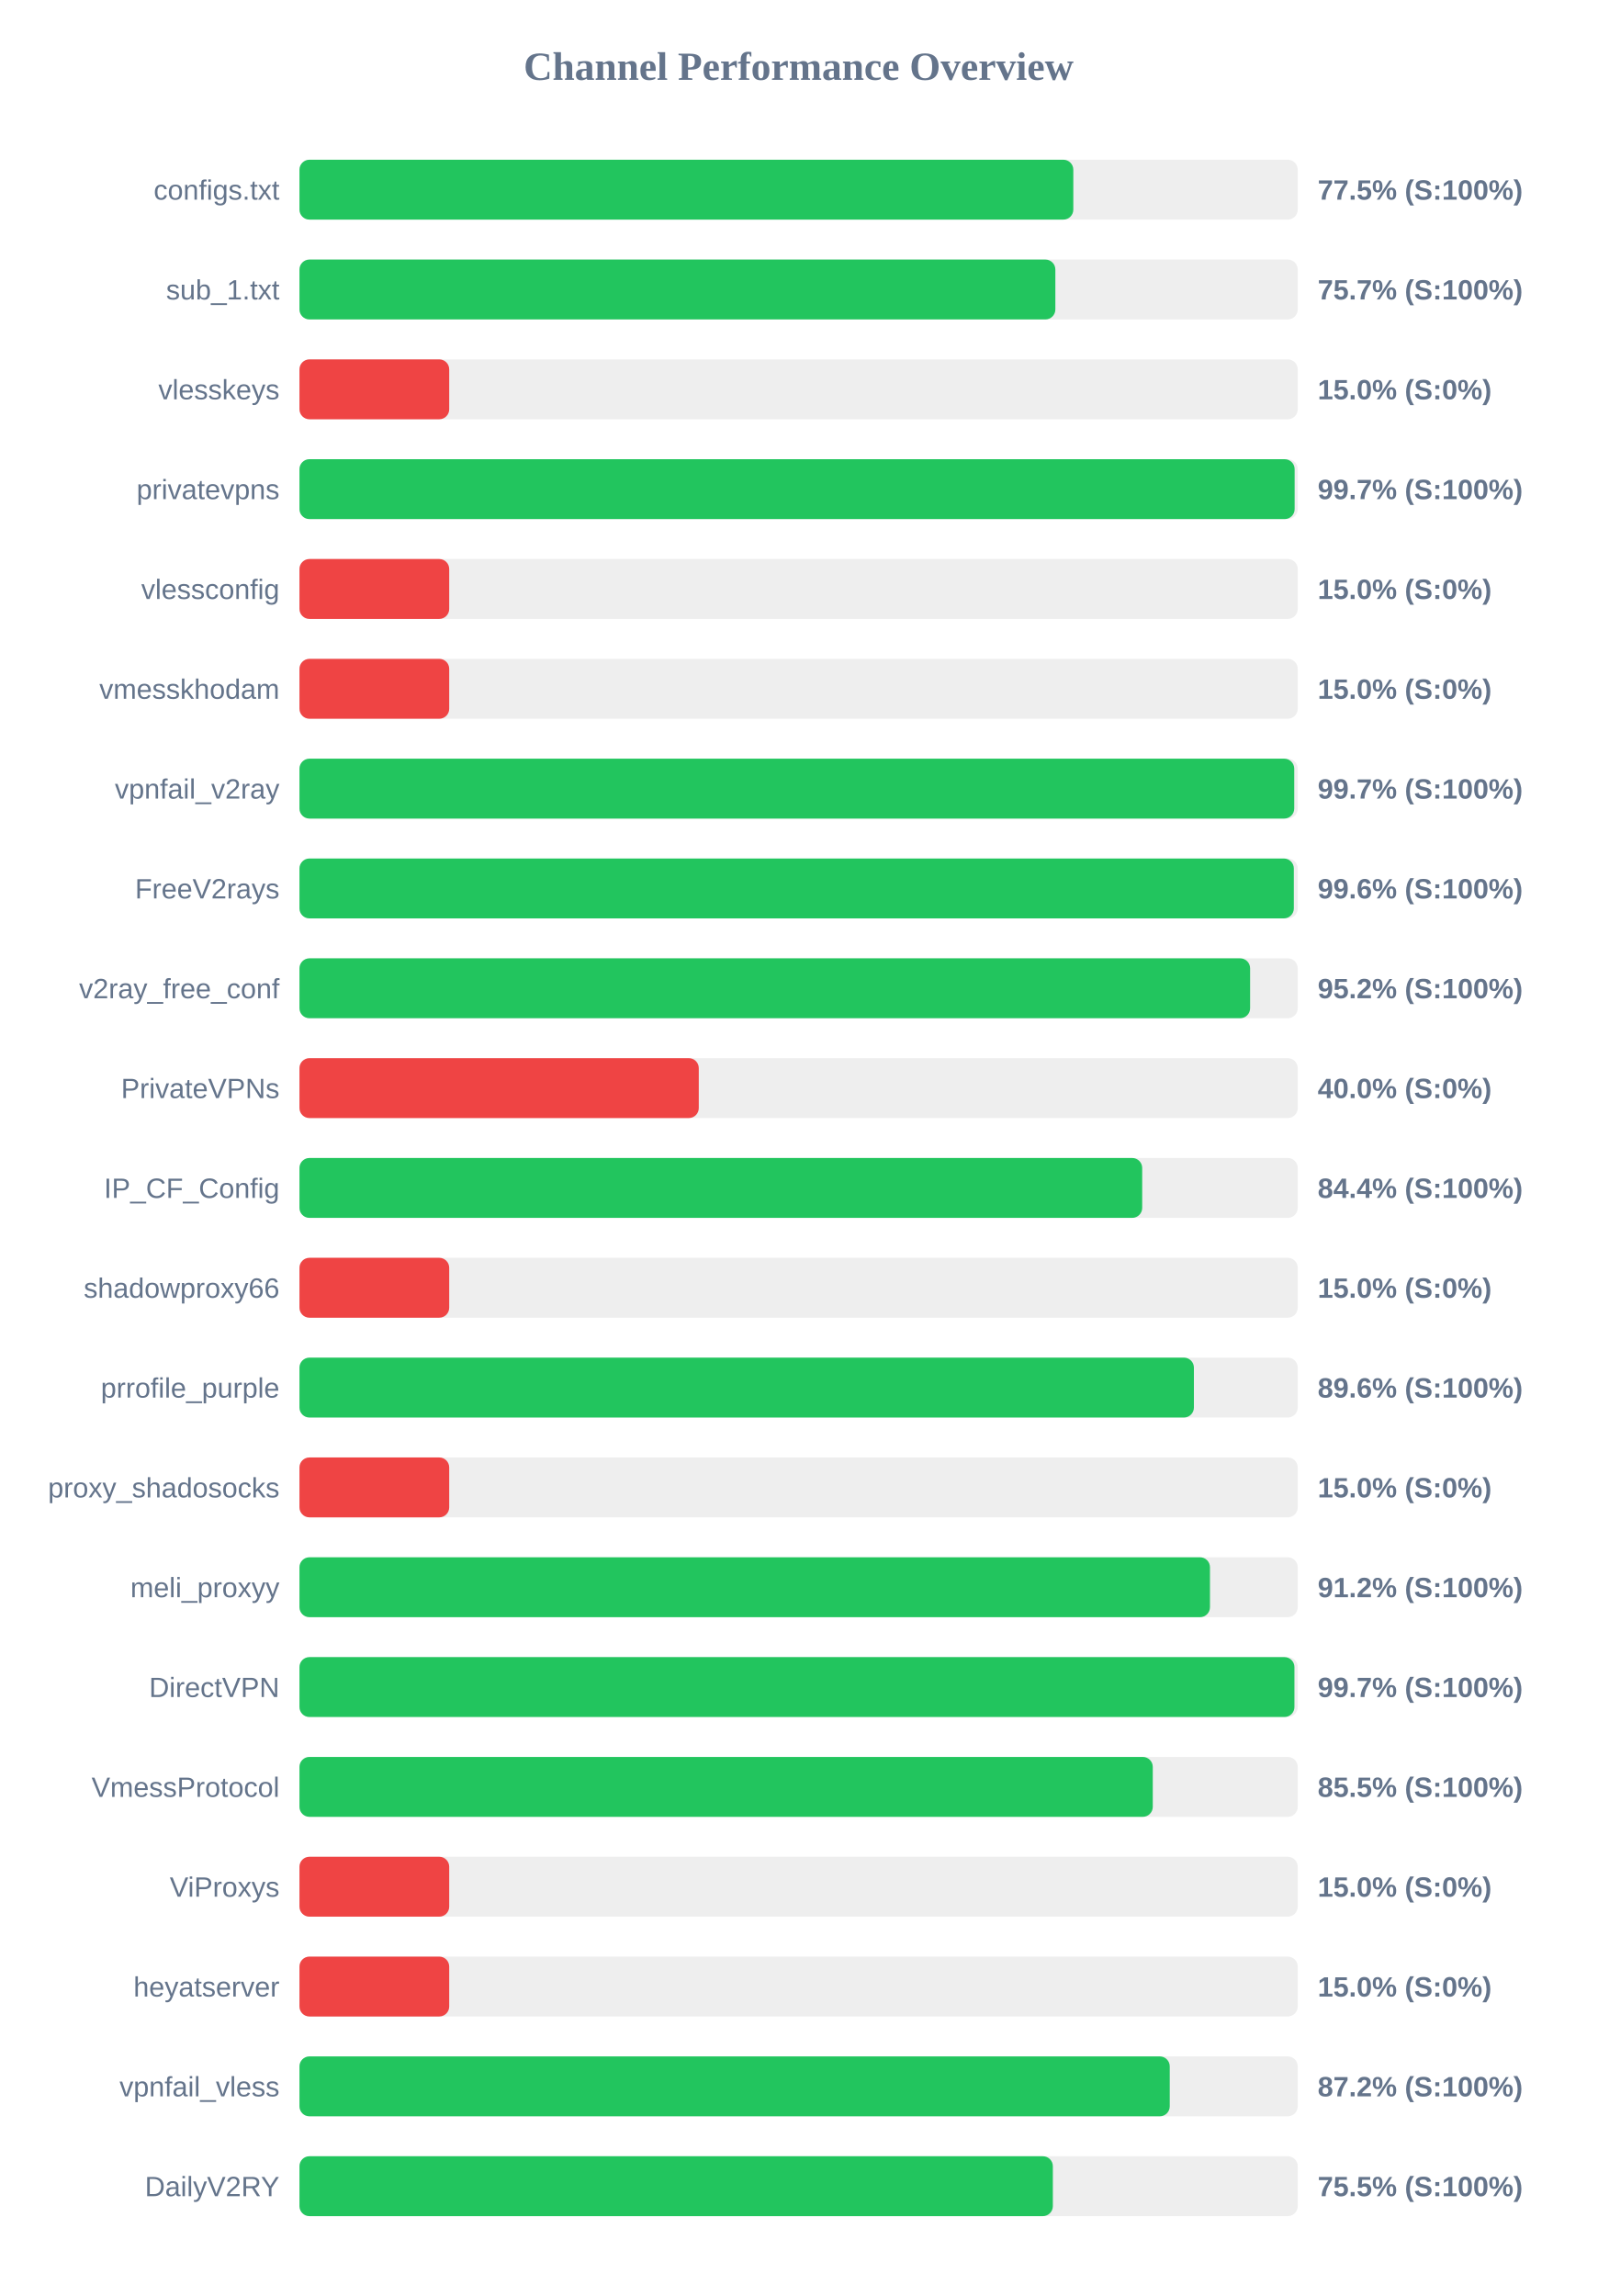
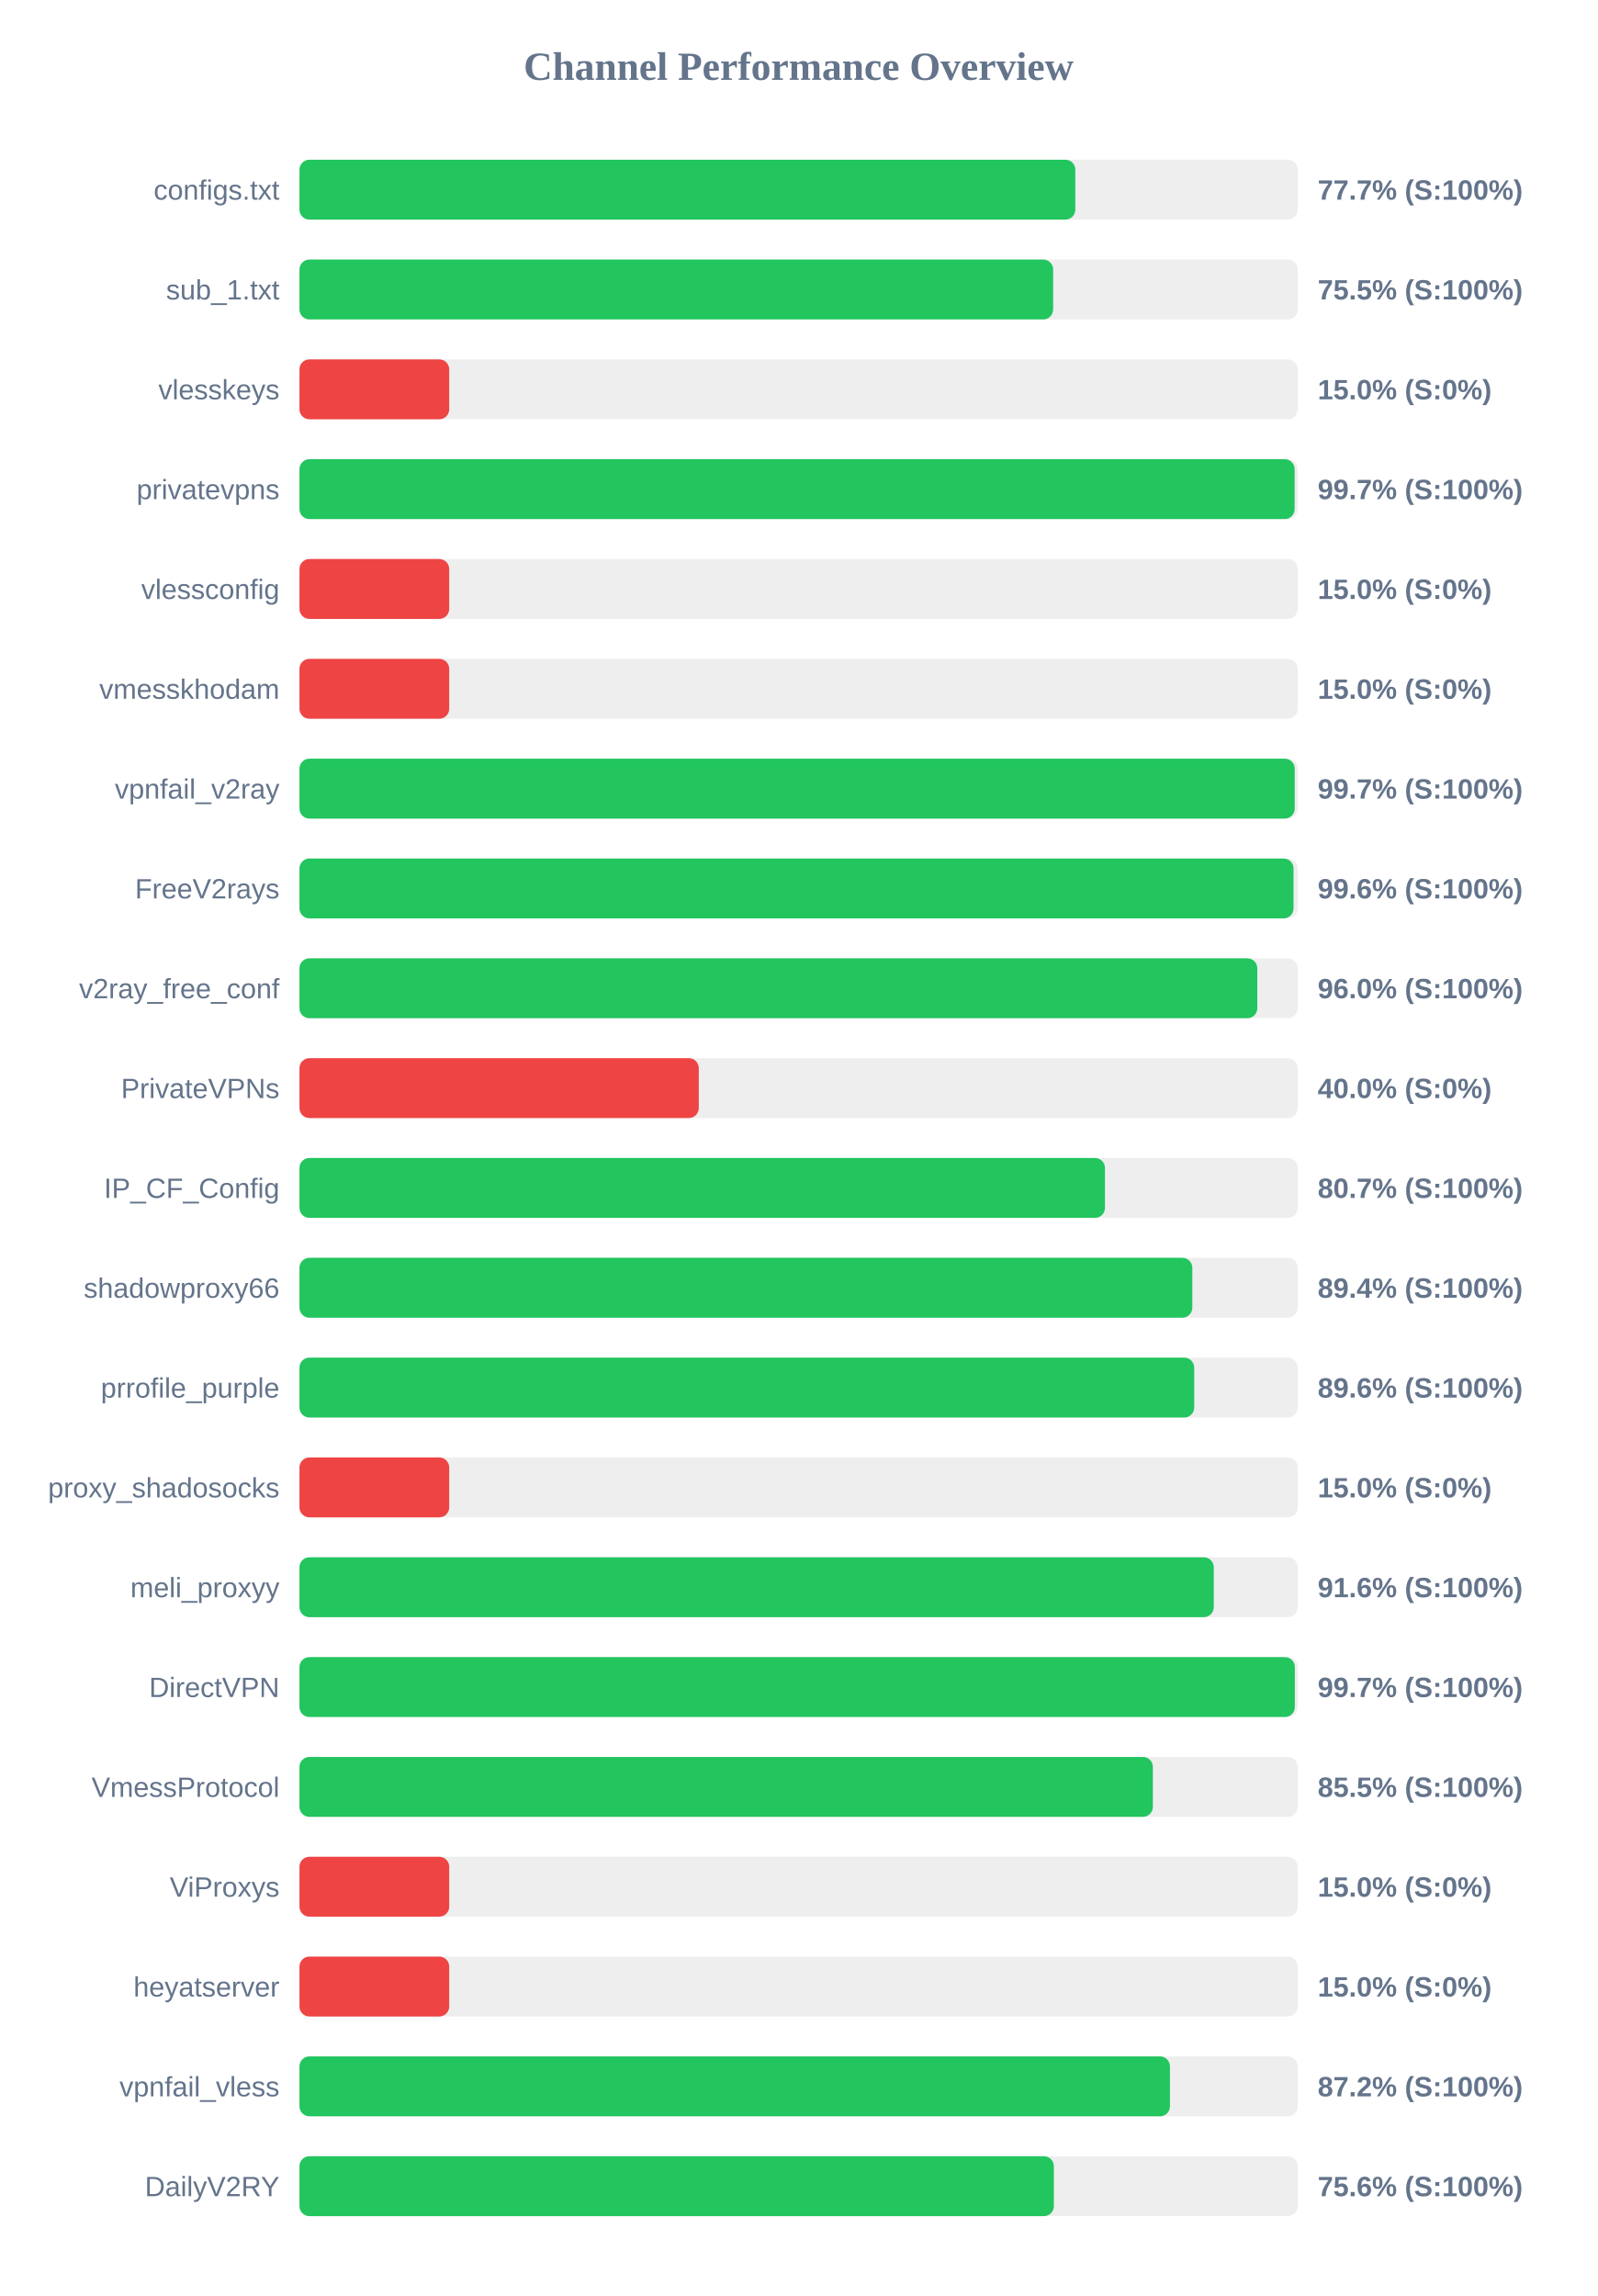
<svg xmlns="http://www.w3.org/2000/svg" width="800" height="1150" version="1.1">
  <style>
        .row { font: 14px Arial; fill: #64748b; }
        .score { font: bold 14px Arial; fill: #64748b; }
    </style>
  <text x="400" y="40" text-anchor="middle" font-size="20px" font-weight="bold" fill="#64748b">Channel Performance Overview</text>
  <rect x="150" y="80" width="500" height="30" fill="#eee" rx="5" />
-   <rect x="150" y="80" width="387.6" height="30" fill="#22c55e" rx="5" />
+   <rect x="150" y="80" width="388.6" height="30" fill="#22c55e" rx="5" />
  <text x="140" y="100" text-anchor="end" class="row">configs.txt</text>
-   <text x="660" y="100" text-anchor="start" class="score">77.5% (S:100%)</text>
+   <text x="660" y="100" text-anchor="start" class="score">77.7% (S:100%)</text>
  <rect x="150" y="130" width="500" height="30" fill="#eee" rx="5" />
-   <rect x="150" y="130" width="378.6" height="30" fill="#22c55e" rx="5" />
+   <rect x="150" y="130" width="377.5" height="30" fill="#22c55e" rx="5" />
  <text x="140" y="150" text-anchor="end" class="row">sub_1.txt</text>
-   <text x="660" y="150" text-anchor="start" class="score">75.7% (S:100%)</text>
+   <text x="660" y="150" text-anchor="start" class="score">75.5% (S:100%)</text>
  <rect x="150" y="180" width="500" height="30" fill="#eee" rx="5" />
  <rect x="150" y="180" width="75.0" height="30" fill="#ef4444" rx="5" />
  <text x="140" y="200" text-anchor="end" class="row">vlesskeys</text>
  <text x="660" y="200" text-anchor="start" class="score">15.0% (S:0%)</text>
  <rect x="150" y="230" width="500" height="30" fill="#eee" rx="5" />
  <rect x="150" y="230" width="498.45" height="30" fill="#22c55e" rx="5" />
  <text x="140" y="250" text-anchor="end" class="row">privatevpns</text>
  <text x="660" y="250" text-anchor="start" class="score">99.7% (S:100%)</text>
  <rect x="150" y="280" width="500" height="30" fill="#eee" rx="5" />
  <rect x="150" y="280" width="75.0" height="30" fill="#ef4444" rx="5" />
  <text x="140" y="300" text-anchor="end" class="row">vlessconfig</text>
  <text x="660" y="300" text-anchor="start" class="score">15.0% (S:0%)</text>
  <rect x="150" y="330" width="500" height="30" fill="#eee" rx="5" />
  <rect x="150" y="330" width="75.0" height="30" fill="#ef4444" rx="5" />
  <text x="140" y="350" text-anchor="end" class="row">vmesskhodam</text>
  <text x="660" y="350" text-anchor="start" class="score">15.0% (S:0%)</text>
  <rect x="150" y="380" width="500" height="30" fill="#eee" rx="5" />
-   <rect x="150" y="380" width="498.25" height="30" fill="#22c55e" rx="5" />
+   <rect x="150" y="380" width="498.5" height="30" fill="#22c55e" rx="5" />
  <text x="140" y="400" text-anchor="end" class="row">vpnfail_v2ray</text>
  <text x="660" y="400" text-anchor="start" class="score">99.7% (S:100%)</text>
  <rect x="150" y="430" width="500" height="30" fill="#eee" rx="5" />
-   <rect x="150" y="430" width="498.05" height="30" fill="#22c55e" rx="5" />
+   <rect x="150" y="430" width="497.9" height="30" fill="#22c55e" rx="5" />
  <text x="140" y="450" text-anchor="end" class="row">FreeV2rays</text>
  <text x="660" y="450" text-anchor="start" class="score">99.6% (S:100%)</text>
  <rect x="150" y="480" width="500" height="30" fill="#eee" rx="5" />
-   <rect x="150" y="480" width="476.15" height="30" fill="#22c55e" rx="5" />
+   <rect x="150" y="480" width="479.75" height="30" fill="#22c55e" rx="5" />
  <text x="140" y="500" text-anchor="end" class="row">v2ray_free_conf</text>
-   <text x="660" y="500" text-anchor="start" class="score">95.2% (S:100%)</text>
+   <text x="660" y="500" text-anchor="start" class="score">96.0% (S:100%)</text>
  <rect x="150" y="530" width="500" height="30" fill="#eee" rx="5" />
  <rect x="150" y="530" width="200.0" height="30" fill="#ef4444" rx="5" />
  <text x="140" y="550" text-anchor="end" class="row">PrivateVPNs</text>
  <text x="660" y="550" text-anchor="start" class="score">40.0% (S:0%)</text>
  <rect x="150" y="580" width="500" height="30" fill="#eee" rx="5" />
-   <rect x="150" y="580" width="422.1" height="30" fill="#22c55e" rx="5" />
+   <rect x="150" y="580" width="403.45" height="30" fill="#22c55e" rx="5" />
  <text x="140" y="600" text-anchor="end" class="row">IP_CF_Config</text>
-   <text x="660" y="600" text-anchor="start" class="score">84.4% (S:100%)</text>
+   <text x="660" y="600" text-anchor="start" class="score">80.7% (S:100%)</text>
  <rect x="150" y="630" width="500" height="30" fill="#eee" rx="5" />
-   <rect x="150" y="630" width="75.0" height="30" fill="#ef4444" rx="5" />
+   <rect x="150" y="630" width="447.2" height="30" fill="#22c55e" rx="5" />
  <text x="140" y="650" text-anchor="end" class="row">shadowproxy66</text>
-   <text x="660" y="650" text-anchor="start" class="score">15.0% (S:0%)</text>
+   <text x="660" y="650" text-anchor="start" class="score">89.4% (S:100%)</text>
  <rect x="150" y="680" width="500" height="30" fill="#eee" rx="5" />
-   <rect x="150" y="680" width="448.0" height="30" fill="#22c55e" rx="5" />
+   <rect x="150" y="680" width="448.15" height="30" fill="#22c55e" rx="5" />
  <text x="140" y="700" text-anchor="end" class="row">prrofile_purple</text>
  <text x="660" y="700" text-anchor="start" class="score">89.6% (S:100%)</text>
  <rect x="150" y="730" width="500" height="30" fill="#eee" rx="5" />
  <rect x="150" y="730" width="75.0" height="30" fill="#ef4444" rx="5" />
  <text x="140" y="750" text-anchor="end" class="row">proxy_shadosocks</text>
  <text x="660" y="750" text-anchor="start" class="score">15.0% (S:0%)</text>
  <rect x="150" y="780" width="500" height="30" fill="#eee" rx="5" />
-   <rect x="150" y="780" width="456.05" height="30" fill="#22c55e" rx="5" />
+   <rect x="150" y="780" width="457.95" height="30" fill="#22c55e" rx="5" />
  <text x="140" y="800" text-anchor="end" class="row">meli_proxyy</text>
-   <text x="660" y="800" text-anchor="start" class="score">91.2% (S:100%)</text>
+   <text x="660" y="800" text-anchor="start" class="score">91.6% (S:100%)</text>
  <rect x="150" y="830" width="500" height="30" fill="#eee" rx="5" />
-   <rect x="150" y="830" width="498.35" height="30" fill="#22c55e" rx="5" />
+   <rect x="150" y="830" width="498.55" height="30" fill="#22c55e" rx="5" />
  <text x="140" y="850" text-anchor="end" class="row">DirectVPN</text>
  <text x="660" y="850" text-anchor="start" class="score">99.7% (S:100%)</text>
  <rect x="150" y="880" width="500" height="30" fill="#eee" rx="5" />
-   <rect x="150" y="880" width="427.4" height="30" fill="#22c55e" rx="5" />
+   <rect x="150" y="880" width="427.45" height="30" fill="#22c55e" rx="5" />
  <text x="140" y="900" text-anchor="end" class="row">VmessProtocol</text>
  <text x="660" y="900" text-anchor="start" class="score">85.5% (S:100%)</text>
  <rect x="150" y="930" width="500" height="30" fill="#eee" rx="5" />
  <rect x="150" y="930" width="75.0" height="30" fill="#ef4444" rx="5" />
  <text x="140" y="950" text-anchor="end" class="row">ViProxys</text>
  <text x="660" y="950" text-anchor="start" class="score">15.0% (S:0%)</text>
  <rect x="150" y="980" width="500" height="30" fill="#eee" rx="5" />
  <rect x="150" y="980" width="75.0" height="30" fill="#ef4444" rx="5" />
  <text x="140" y="1000" text-anchor="end" class="row">heyatserver</text>
  <text x="660" y="1000" text-anchor="start" class="score">15.0% (S:0%)</text>
  <rect x="150" y="1030" width="500" height="30" fill="#eee" rx="5" />
-   <rect x="150" y="1030" width="435.9" height="30" fill="#22c55e" rx="5" />
+   <rect x="150" y="1030" width="436.0" height="30" fill="#22c55e" rx="5" />
  <text x="140" y="1050" text-anchor="end" class="row">vpnfail_vless</text>
  <text x="660" y="1050" text-anchor="start" class="score">87.2% (S:100%)</text>
  <rect x="150" y="1080" width="500" height="30" fill="#eee" rx="5" />
-   <rect x="150" y="1080" width="377.35" height="30" fill="#22c55e" rx="5" />
+   <rect x="150" y="1080" width="377.85" height="30" fill="#22c55e" rx="5" />
  <text x="140" y="1100" text-anchor="end" class="row">DailyV2RY</text>
-   <text x="660" y="1100" text-anchor="start" class="score">75.5% (S:100%)</text>
+   <text x="660" y="1100" text-anchor="start" class="score">75.6% (S:100%)</text>
</svg>
